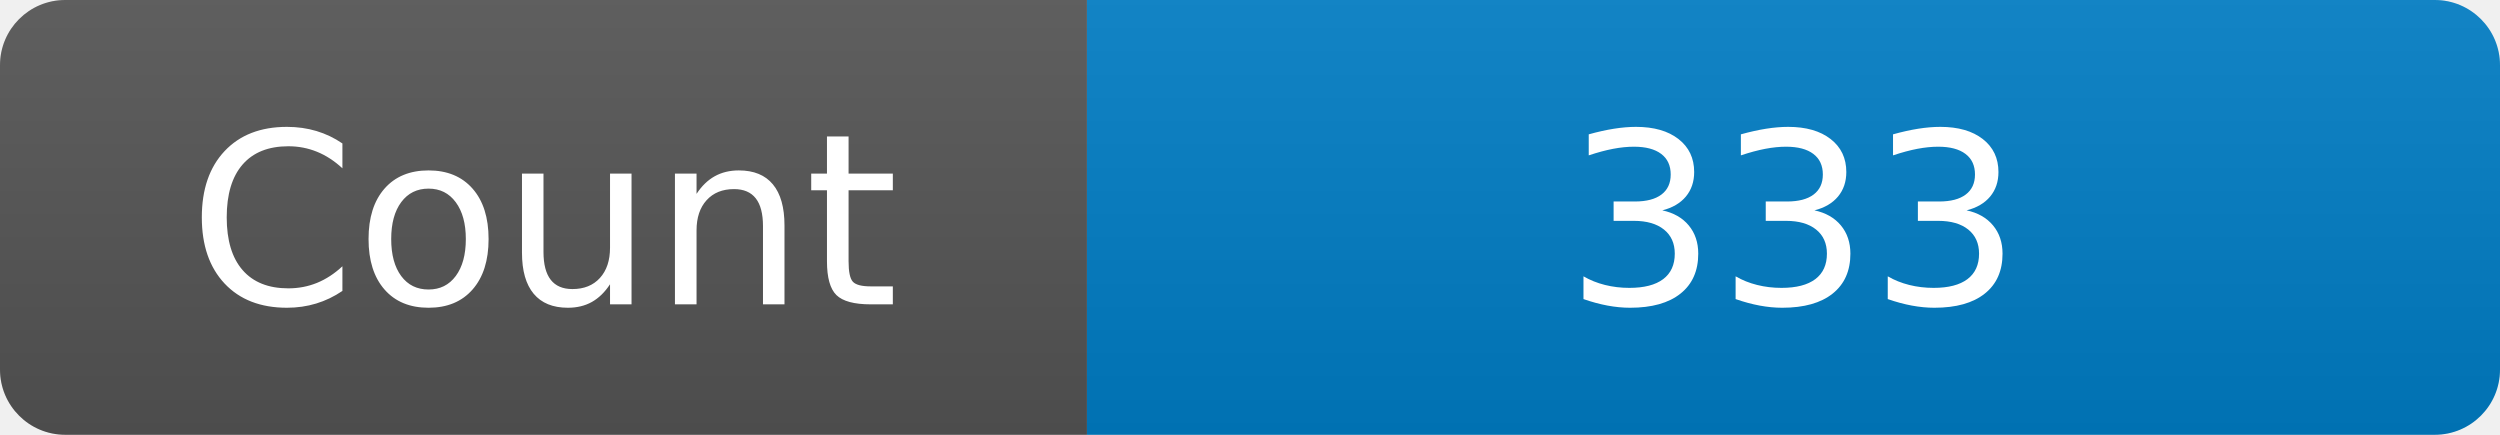
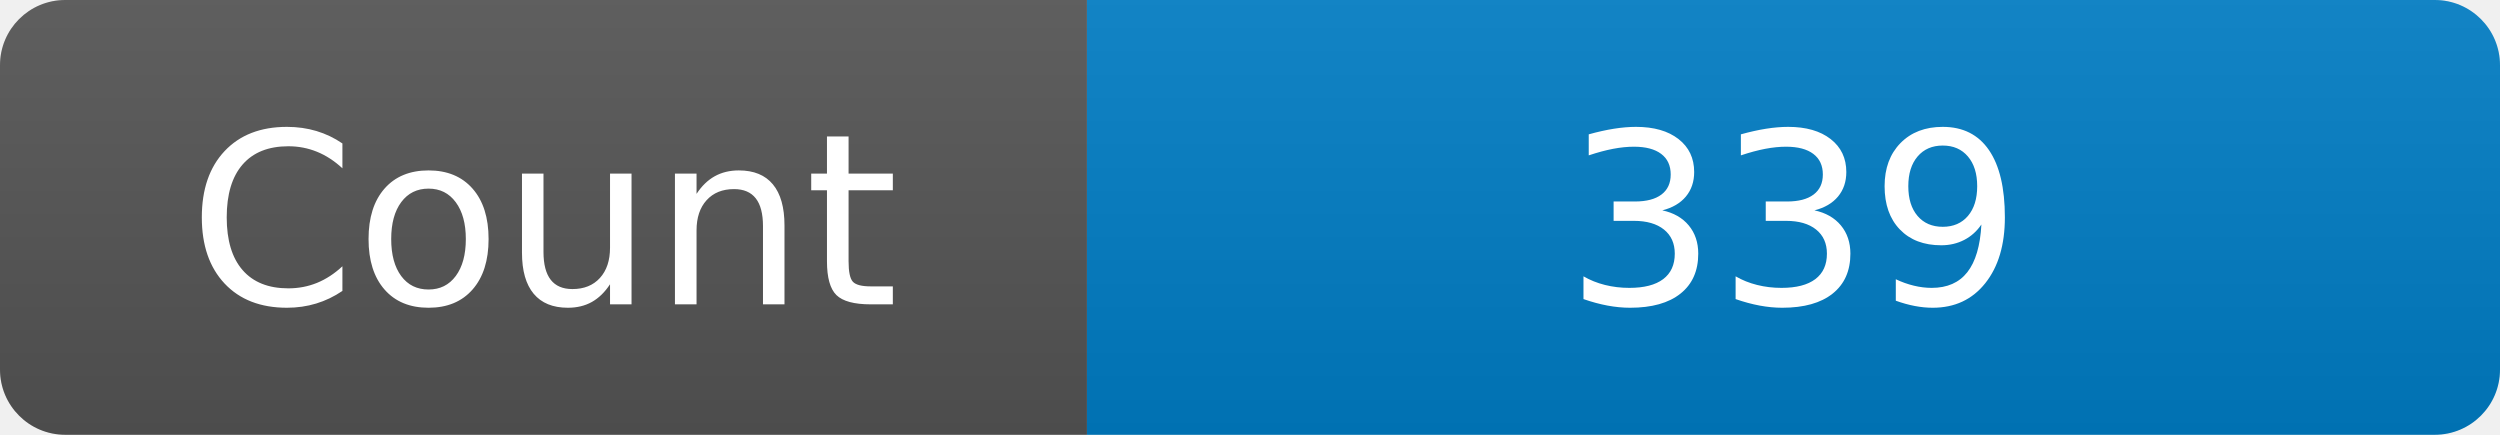
<svg xmlns="http://www.w3.org/2000/svg" width="115" height="20" role="img" aria-label="Maintained?: yes">
  <linearGradient id="s" x2="0" y2="100%">
    <stop offset="0" stop-color="#bbb" stop-opacity=".1" />
    <stop offset="1" stop-opacity=".1" />
  </linearGradient>
  <clipPath id="r">
    <rect width="115" height="20" rx="3" fill="#fff" />
  </clipPath>
  <g clip-path="url(#r)">
    <rect width="50" height="20" fill="#555" />
    <rect x="50" width="160" height="20" fill="#007ec6" />
    <rect width="115" height="20" fill="url(#s)" />
  </g>
  <g fill="#fff" text-anchor="middle" font-family="Verdana,Geneva,DejaVu Sans,sans-serif" font-size="110">
    <text x="250" y="140" transform="scale(.1)" fill="#fff">Count</text>
-     <text x="825" y="140" transform="scale(.1)" fill="#fff">333</text>
+     <text x="825" y="140" transform="scale(.1)" fill="#fff">339</text>
  </g>
</svg>
